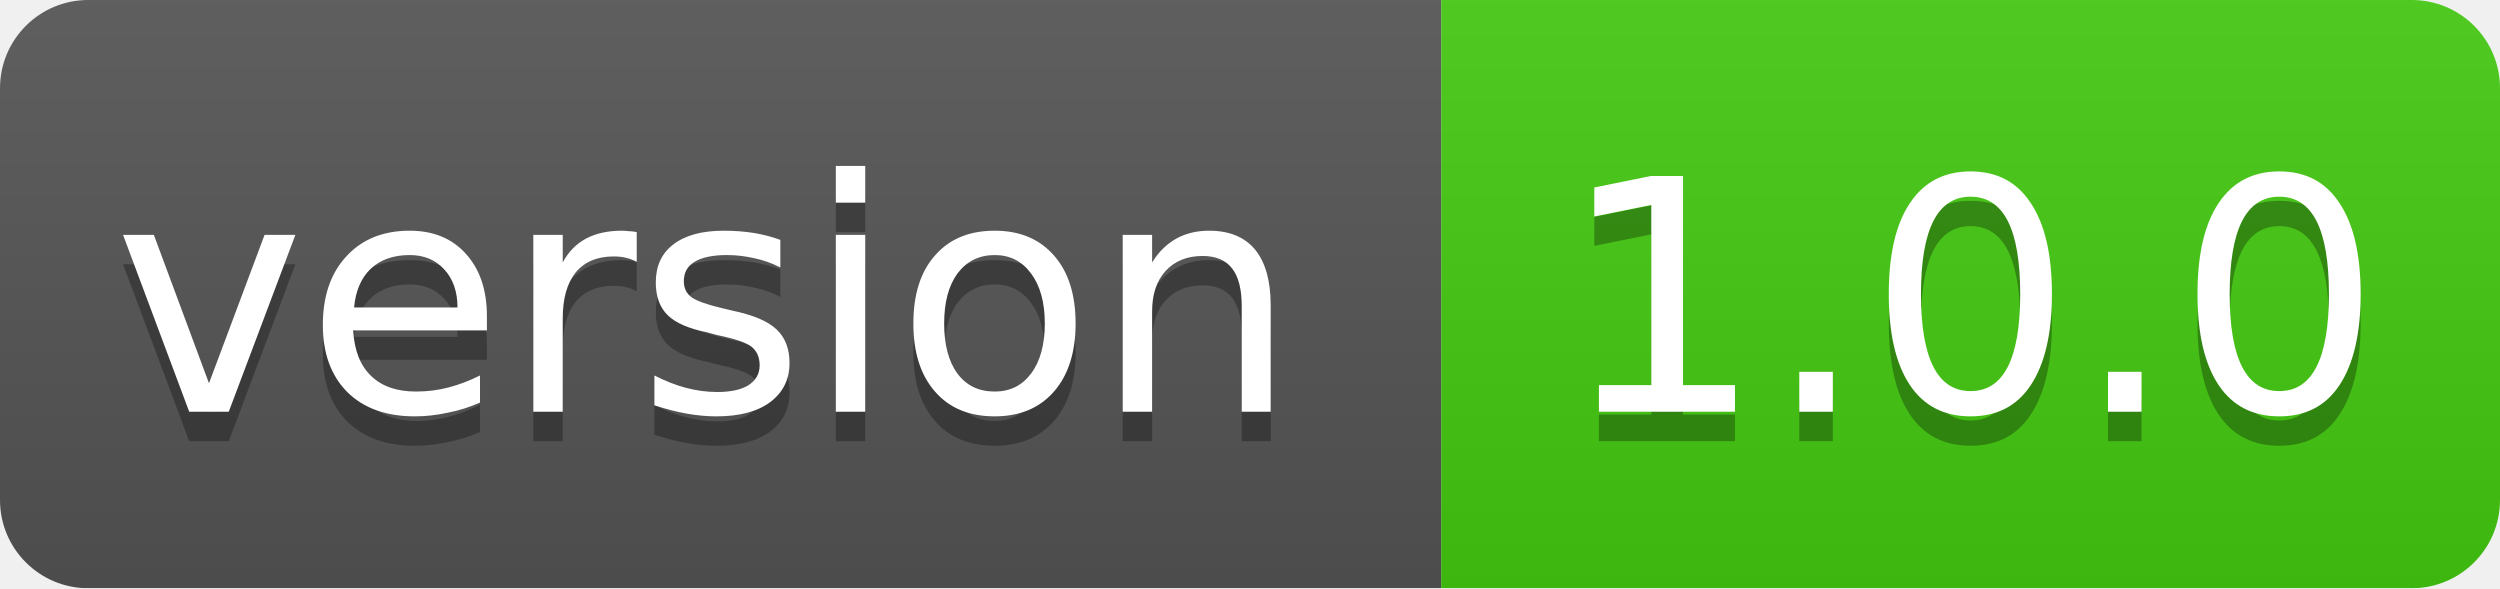
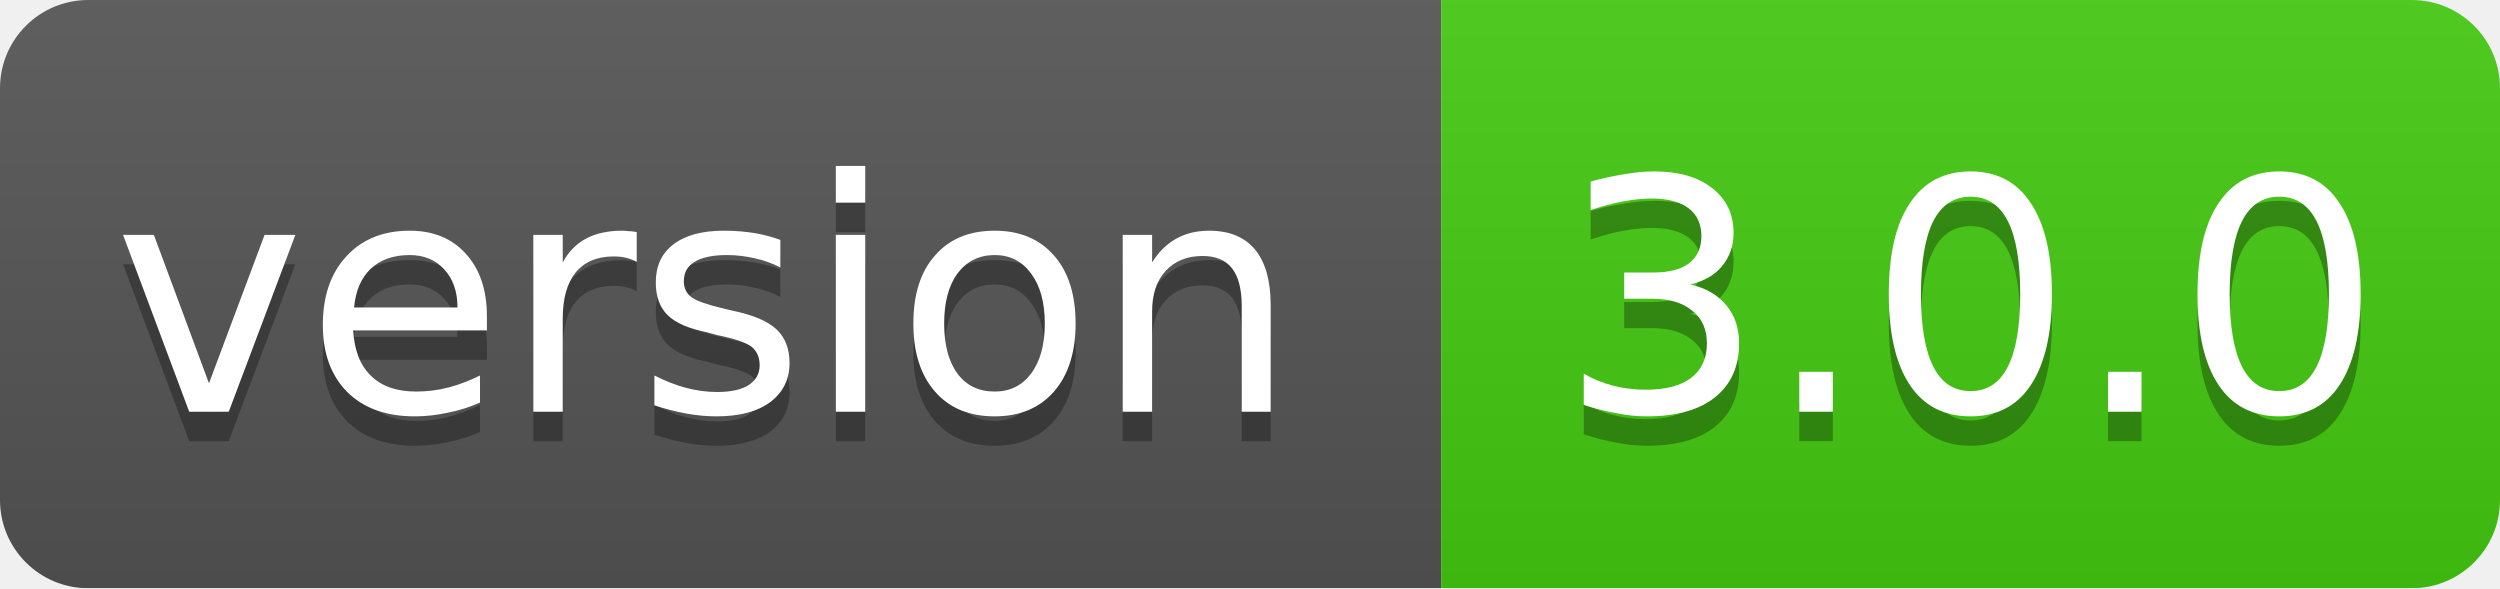
<svg xmlns="http://www.w3.org/2000/svg" width="85" height="20">
  <linearGradient id="smooth" x2="0" y2="100%">
    <stop offset="0" stop-color="#bbb" stop-opacity=".1" />
    <stop offset="1" stop-opacity=".1" />
  </linearGradient>
  <mask id="round">
    <rect width="85" height="20" rx="3" fill="#fff" />
  </mask>
  <g mask="url(#round)">
    <rect width="49" height="20" fill="#555" />
    <rect x="49" width="36" height="20" fill="#44cc11" />
    <rect width="85" height="20" fill="url(#smooth)" />
  </g>
  <g fill="#fff" text-anchor="middle" font-family="DejaVu Sans,Verdana,Geneva,sans-serif" font-size="11">
    <text x="24" y="15" fill="#010101" fill-opacity=".3">version</text>
    <text x="24" y="14">version</text>
-     <text x="67" y="15" fill="#010101" fill-opacity=".3">1.0.0</text>
-     <text x="67" y="14">1.0.0</text>
+     <text x="67" y="15" fill="#010101" fill-opacity=".3">3.0.0</text>
+     <text x="67" y="14">3.0.0</text>
  </g>
</svg>
